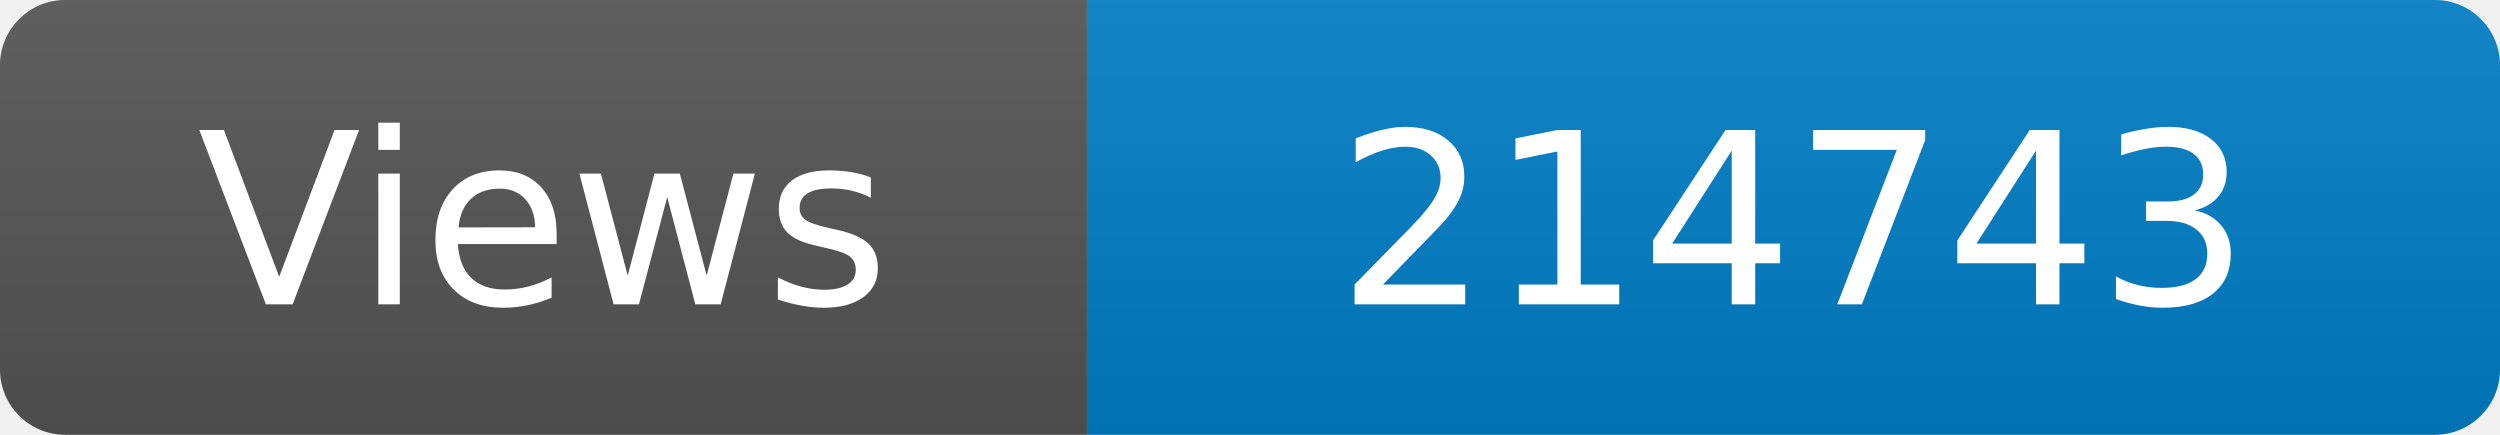
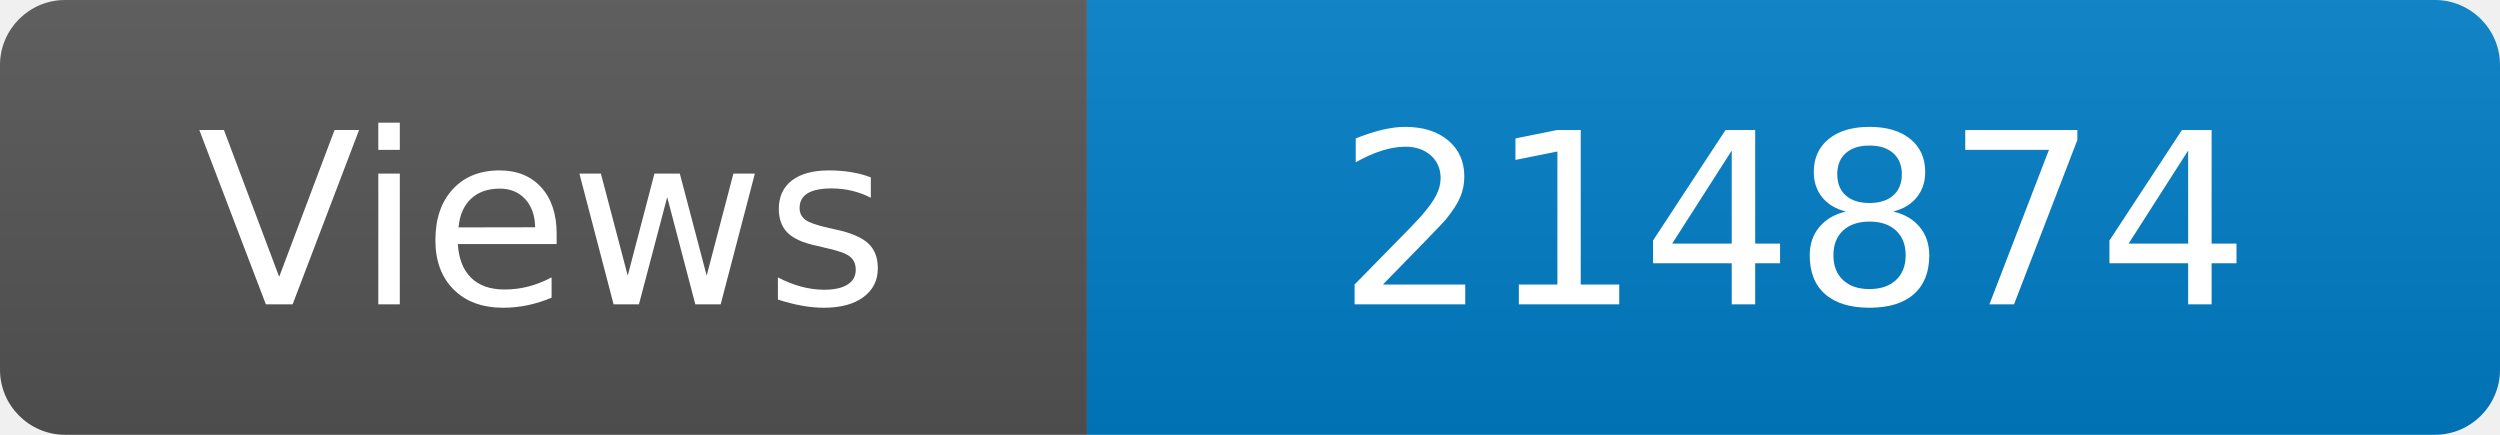
<svg xmlns="http://www.w3.org/2000/svg" width="115" height="20" role="img" aria-label="Maintained?: yes">
  <linearGradient id="s" x2="0" y2="100%">
    <stop offset="0" stop-color="#bbb" stop-opacity=".1" />
    <stop offset="1" stop-opacity=".1" />
  </linearGradient>
  <clipPath id="r">
    <rect width="115" height="20" rx="3" fill="#fff" />
  </clipPath>
  <g clip-path="url(#r)">
    <rect width="50" height="20" fill="#555" />
    <rect x="50" width="160" height="20" fill="#007ec6" />
    <rect width="115" height="20" fill="url(#s)" />
  </g>
  <g fill="#fff" text-anchor="middle" font-family="Verdana,Geneva,DejaVu Sans,sans-serif" font-size="110">
    <text x="250" y="140" transform="scale(.1)" fill="#fff">Views</text>
-     <text x="825" y="140" transform="scale(.1)" fill="#fff">214743</text>
+     <text x="825" y="140" transform="scale(.1)" fill="#fff">214874</text>
  </g>
</svg>
